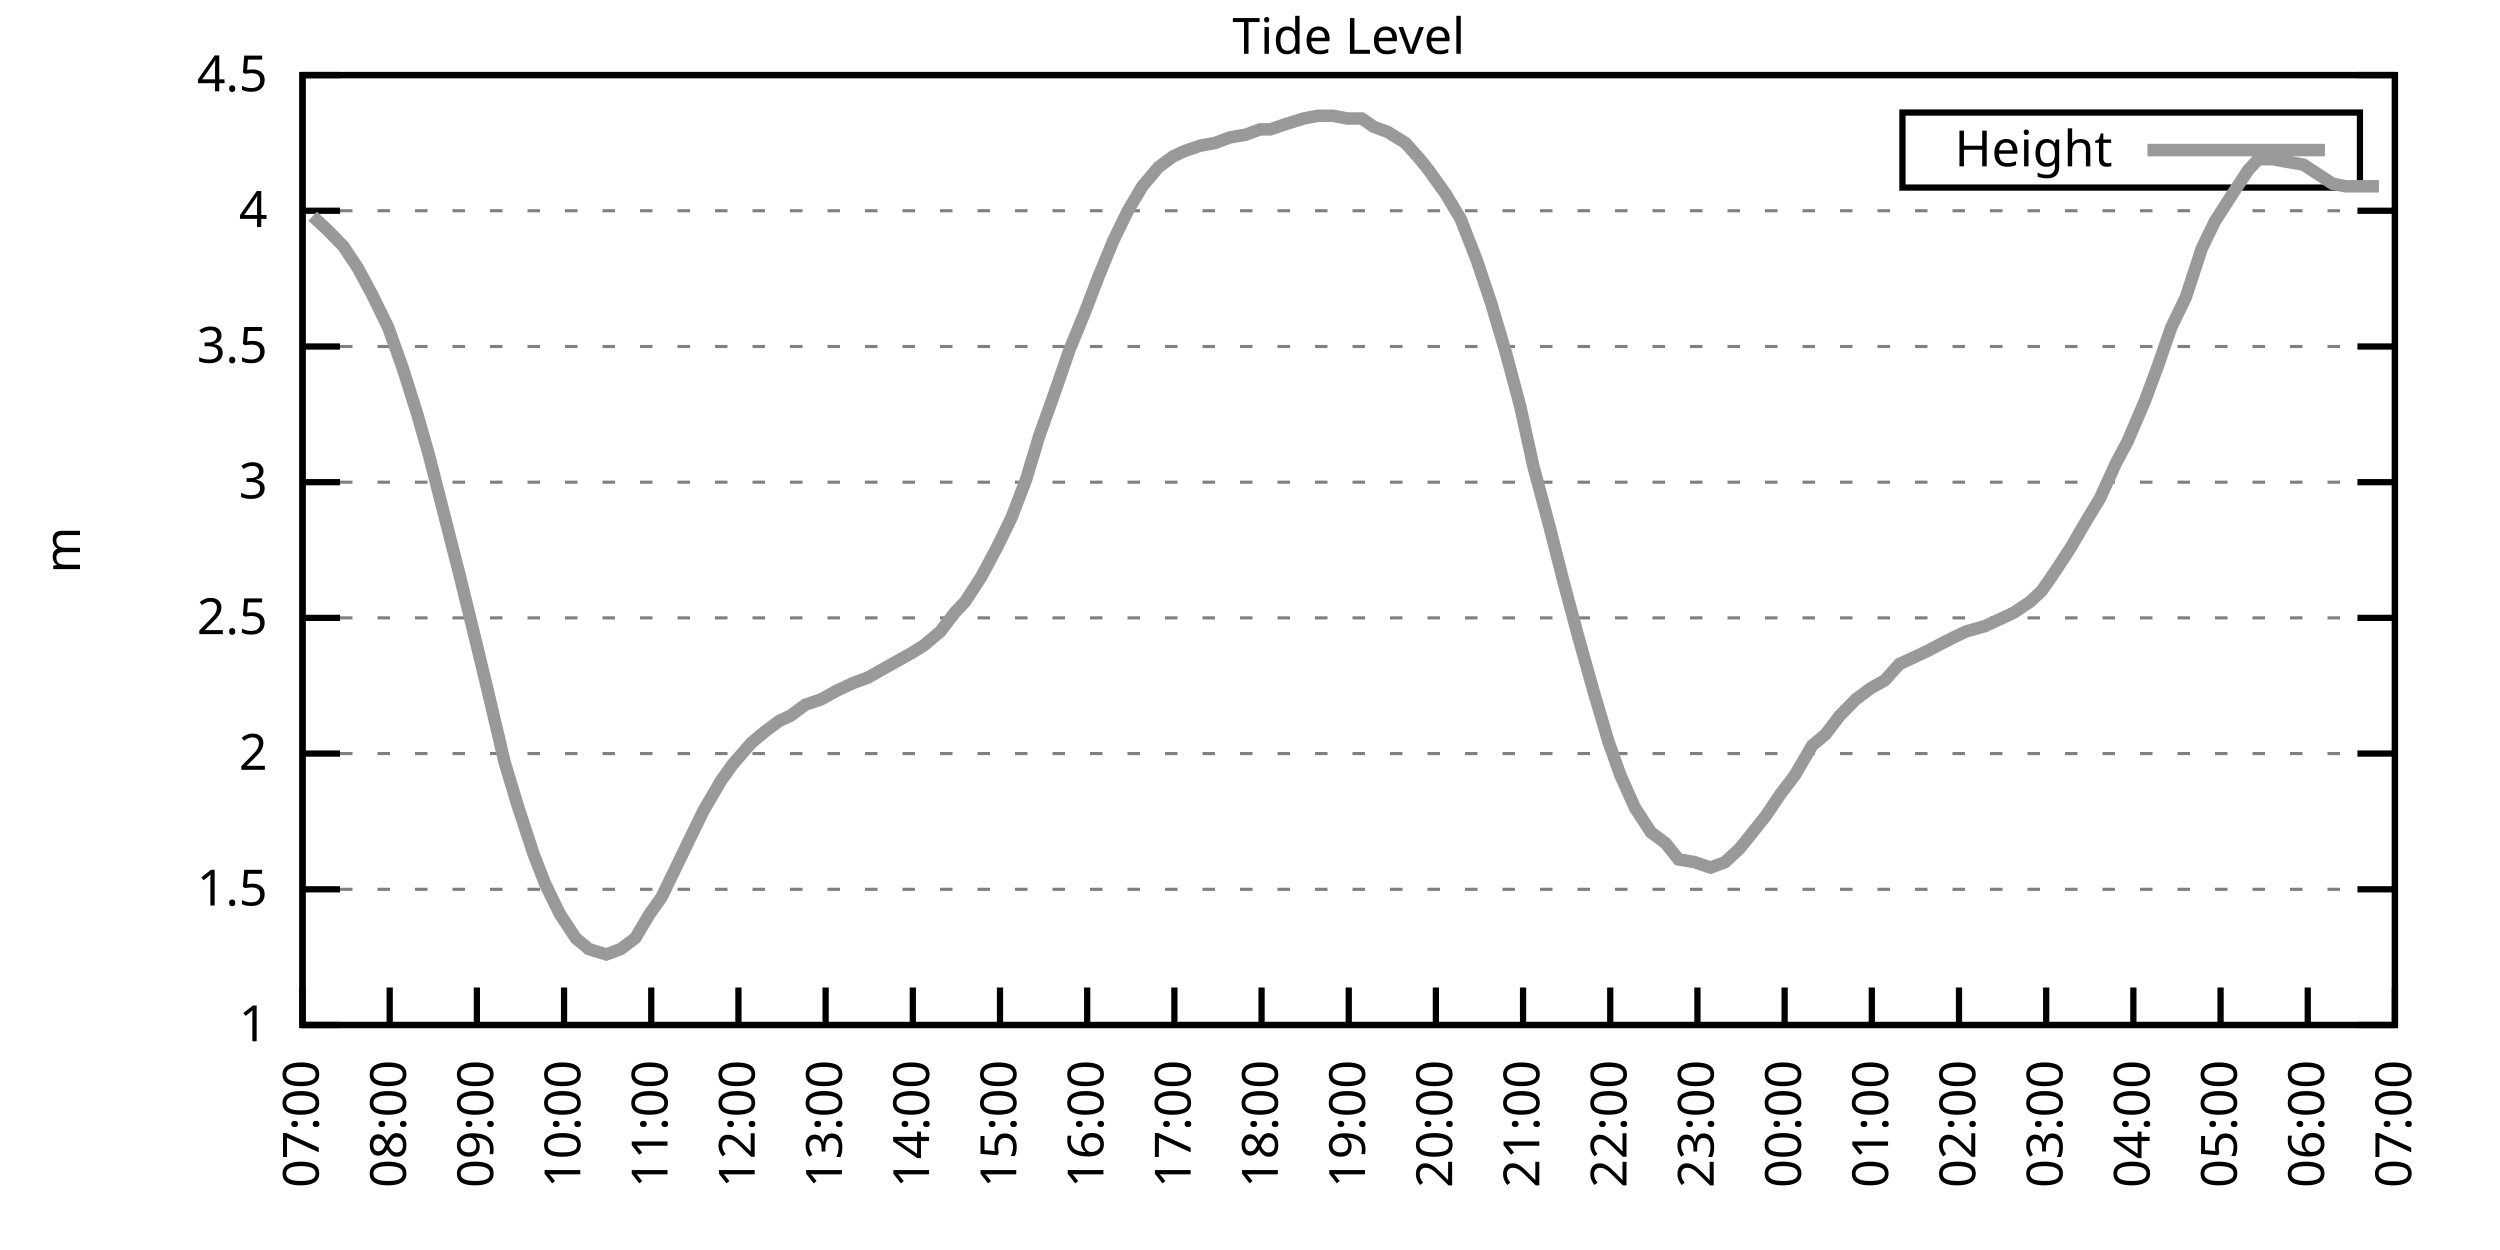
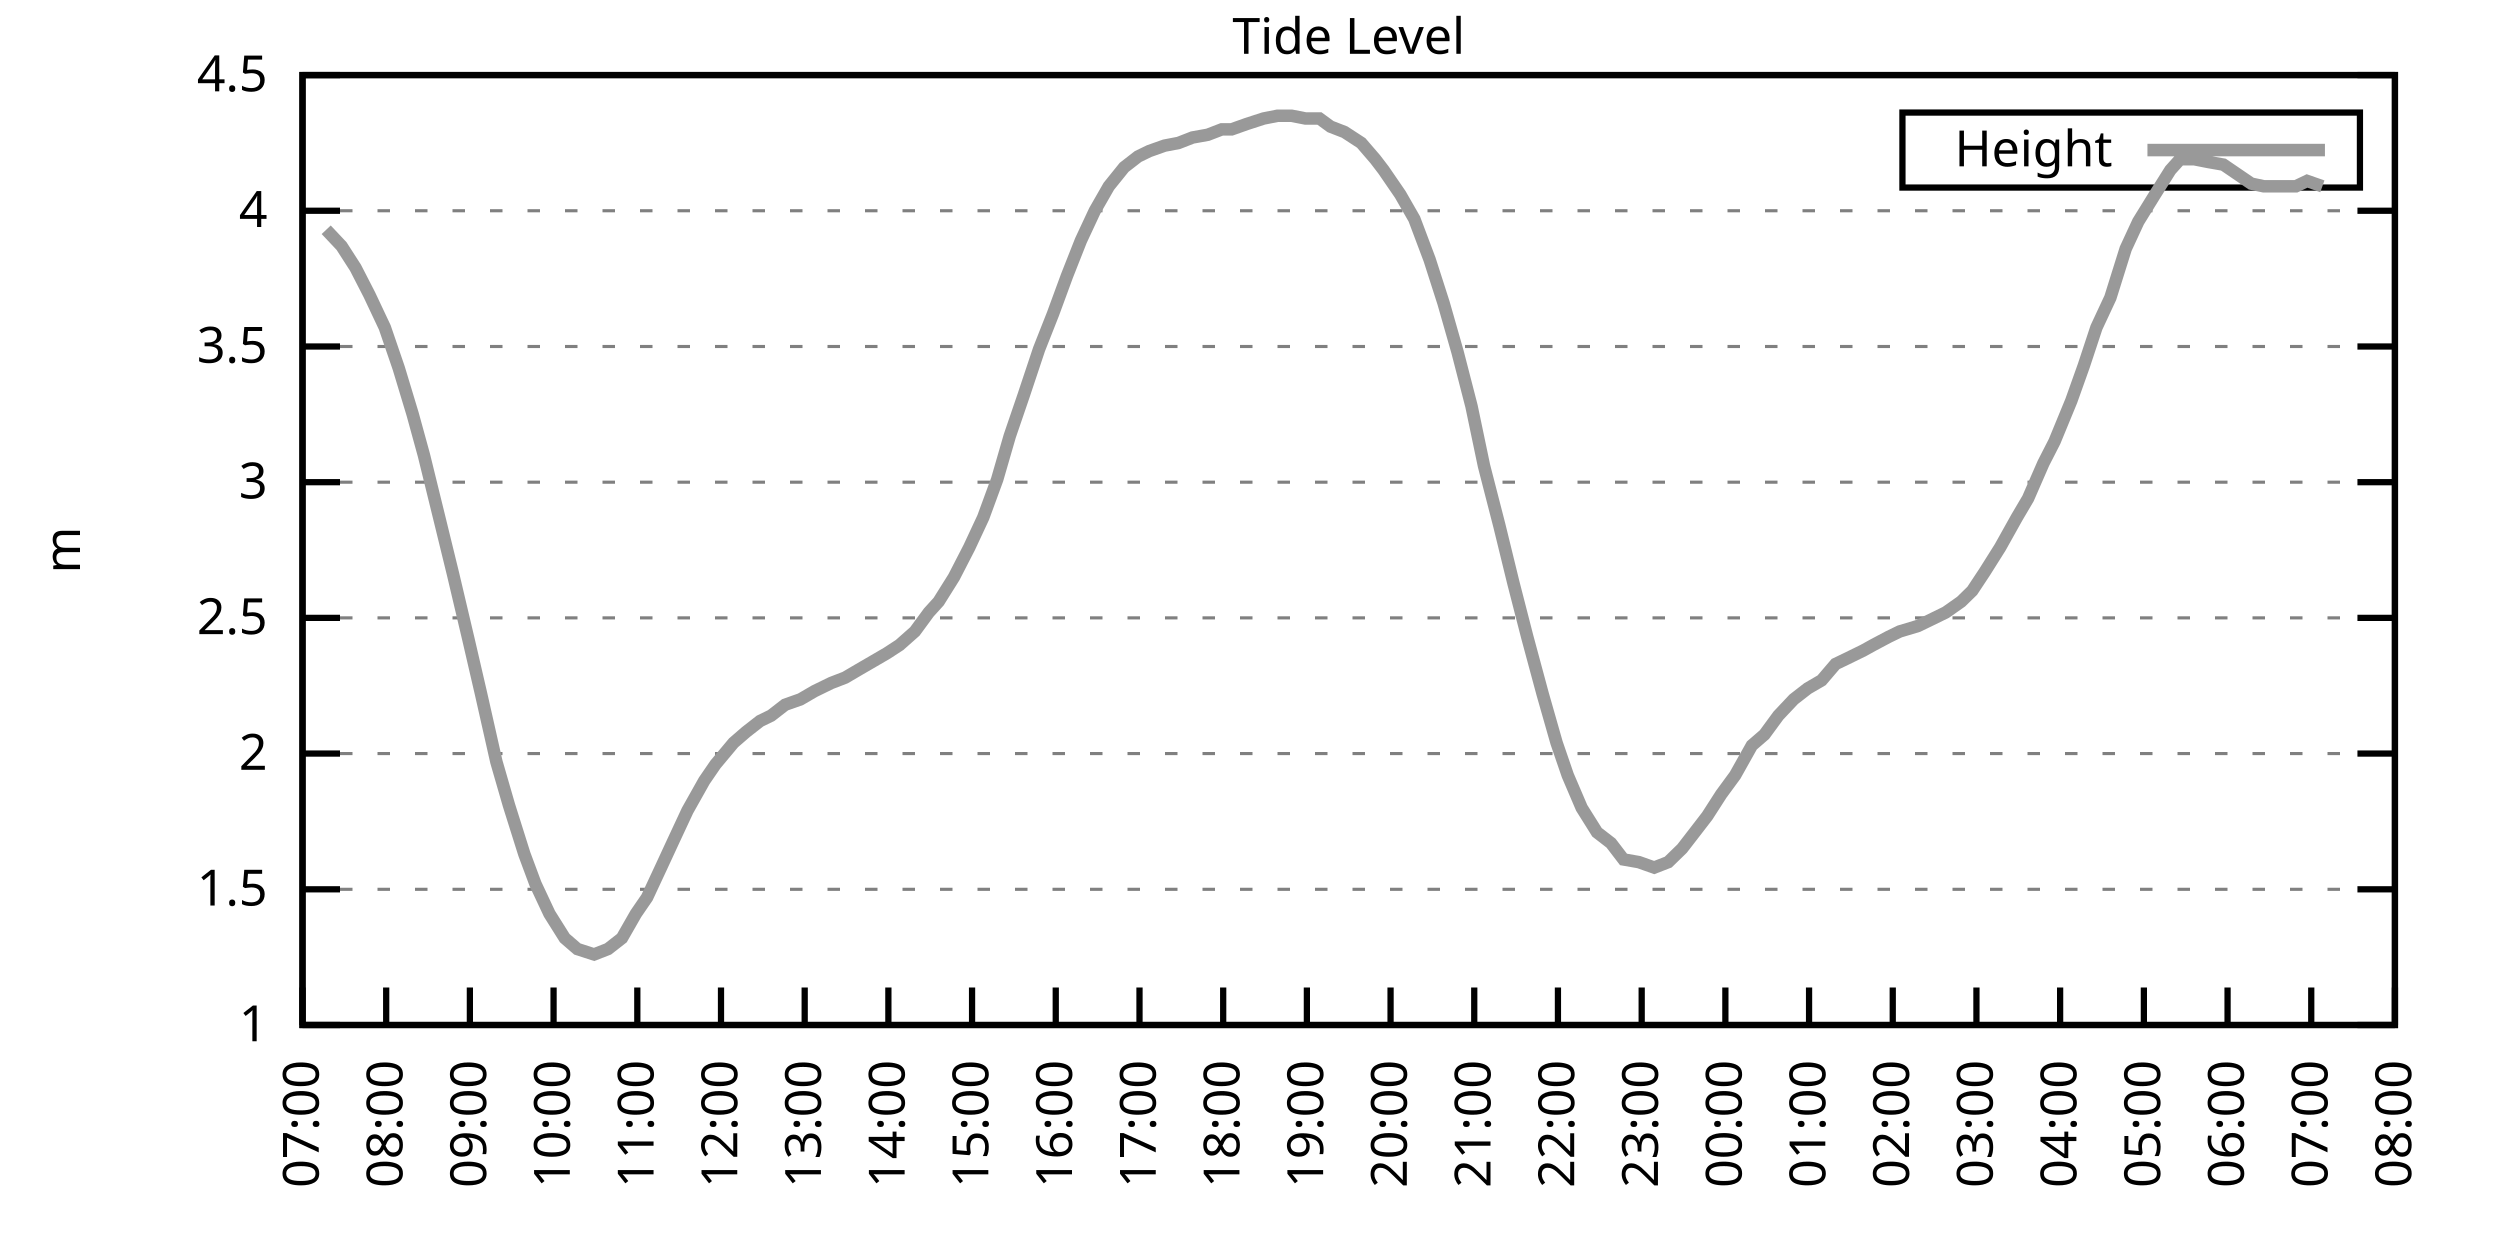
<svg xmlns="http://www.w3.org/2000/svg" xmlns:xlink="http://www.w3.org/1999/xlink" width="400" height="200" viewBox="0 0 400 200">
  <g id="gnuplot_canvas">
    <rect x="0" y="0" width="400" height="200" fill="none" />
    <defs>
      <circle id="gpDot" r="0.5" stroke-width="0.5" stroke="currentColor" />
      <path id="gpPt0" stroke-width="0.333" stroke="currentColor" d="M-1,0 h2 M0,-1 v2" />
      <path id="gpPt1" stroke-width="0.333" stroke="currentColor" d="M-1,-1 L1,1 M1,-1 L-1,1" />
      <path id="gpPt2" stroke-width="0.333" stroke="currentColor" d="M-1,0 L1,0 M0,-1 L0,1 M-1,-1 L1,1 M-1,1 L1,-1" />
      <rect id="gpPt3" stroke-width="0.333" stroke="currentColor" x="-1" y="-1" width="2" height="2" />
      <rect id="gpPt4" stroke-width="0.333" stroke="currentColor" fill="currentColor" x="-1" y="-1" width="2" height="2" />
      <circle id="gpPt5" stroke-width="0.333" stroke="currentColor" cx="0" cy="0" r="1" />
      <use xlink:href="#gpPt5" id="gpPt6" fill="currentColor" stroke="none" />
      <path id="gpPt7" stroke-width="0.333" stroke="currentColor" d="M0,-1.33 L-1.33,0.67 L1.33,0.67 z" />
      <use xlink:href="#gpPt7" id="gpPt8" fill="currentColor" stroke="none" />
      <use xlink:href="#gpPt7" id="gpPt9" stroke="currentColor" transform="rotate(180)" />
      <use xlink:href="#gpPt9" id="gpPt10" fill="currentColor" stroke="none" />
      <use xlink:href="#gpPt3" id="gpPt11" stroke="currentColor" transform="rotate(45)" />
      <use xlink:href="#gpPt11" id="gpPt12" fill="currentColor" stroke="none" />
      <path id="gpPt13" stroke-width="0.333" stroke="currentColor" d="M0,1.330 L1.265,0.411 L0.782,-1.067 L-0.782,-1.076 L-1.265,0.411 z" />
      <use xlink:href="#gpPt13" id="gpPt14" fill="currentColor" stroke="none" />
      <filter id="textbox" filterUnits="objectBoundingBox" x="0" y="0" height="1" width="1">
        <feFlood flood-color="white" flood-opacity="1" result="bgnd" />
        <feComposite in="SourceGraphic" in2="bgnd" operator="atop" />
      </filter>
      <filter id="greybox" filterUnits="objectBoundingBox" x="0" y="0" height="1" width="1">
        <feFlood flood-color="lightgrey" flood-opacity="1" result="grey" />
        <feComposite in="SourceGraphic" in2="grey" operator="atop" />
      </filter>
    </defs>
    <g fill="none" color="white" stroke="currentColor" stroke-width="1.00" stroke-linecap="butt" stroke-linejoin="miter">
</g>
    <g fill="none" color="black" stroke="currentColor" stroke-width="1.00" stroke-linecap="butt" stroke-linejoin="miter">
      <g stroke="none" shape-rendering="crispEdges">
        <polygon fill="rgb(255, 255, 255)" points="48.40,164.00 383.18,164.00 383.18,12.02 48.40,12.02 " />
      </g>
    </g>
    <g fill="none" color="black" stroke="currentColor" stroke-width="1.00" stroke-linecap="butt" stroke-linejoin="miter">
</g>
    <g fill="none" color="black" stroke="black" stroke-width="0.50" stroke-linecap="butt" stroke-linejoin="miter">
</g>
    <g fill="none" color="gray" stroke="currentColor" stroke-width="0.50" stroke-linecap="butt" stroke-linejoin="miter">
      <path stroke="gray" stroke-dasharray="2,4" class="gridline" d="M48.40,164.00 L383.19,164.00  " />
    </g>
    <g fill="none" color="gray" stroke="gray" stroke-width="1.00" stroke-linecap="butt" stroke-linejoin="miter">
</g>
    <g fill="none" color="black" stroke="currentColor" stroke-width="1.00" stroke-linecap="butt" stroke-linejoin="miter">
      <path stroke="black" d="M48.40,164.00 L54.40,164.00 M383.19,164.00 L377.19,164.00  " />
      <g transform="translate(42.80,166.60)" stroke="none" fill="black" font-family="Sans" font-size="8.00" text-anchor="end">
        <text>
          <tspan font-family="Sans"> 1</tspan>
        </text>
      </g>
    </g>
    <g fill="none" color="black" stroke="currentColor" stroke-width="1.00" stroke-linecap="butt" stroke-linejoin="miter">
</g>
    <g fill="none" color="black" stroke="black" stroke-width="0.50" stroke-linecap="butt" stroke-linejoin="miter">
</g>
    <g fill="none" color="gray" stroke="currentColor" stroke-width="0.50" stroke-linecap="butt" stroke-linejoin="miter">
      <path stroke="gray" stroke-dasharray="2,4" class="gridline" d="M48.40,142.29 L383.19,142.29  " />
    </g>
    <g fill="none" color="gray" stroke="gray" stroke-width="1.00" stroke-linecap="butt" stroke-linejoin="miter">
</g>
    <g fill="none" color="black" stroke="currentColor" stroke-width="1.00" stroke-linecap="butt" stroke-linejoin="miter">
      <path stroke="black" d="M48.40,142.29 L54.40,142.29 M383.19,142.29 L377.19,142.29  " />
      <g transform="translate(42.80,144.89)" stroke="none" fill="black" font-family="Sans" font-size="8.00" text-anchor="end">
        <text>
          <tspan font-family="Sans"> 1.5</tspan>
        </text>
      </g>
    </g>
    <g fill="none" color="black" stroke="currentColor" stroke-width="1.00" stroke-linecap="butt" stroke-linejoin="miter">
</g>
    <g fill="none" color="black" stroke="black" stroke-width="0.50" stroke-linecap="butt" stroke-linejoin="miter">
</g>
    <g fill="none" color="gray" stroke="currentColor" stroke-width="0.50" stroke-linecap="butt" stroke-linejoin="miter">
      <path stroke="gray" stroke-dasharray="2,4" class="gridline" d="M48.40,120.57 L383.19,120.57  " />
    </g>
    <g fill="none" color="gray" stroke="gray" stroke-width="1.00" stroke-linecap="butt" stroke-linejoin="miter">
</g>
    <g fill="none" color="black" stroke="currentColor" stroke-width="1.00" stroke-linecap="butt" stroke-linejoin="miter">
      <path stroke="black" d="M48.40,120.57 L54.40,120.57 M383.19,120.57 L377.19,120.57  " />
      <g transform="translate(42.80,123.17)" stroke="none" fill="black" font-family="Sans" font-size="8.00" text-anchor="end">
        <text>
          <tspan font-family="Sans"> 2</tspan>
        </text>
      </g>
    </g>
    <g fill="none" color="black" stroke="currentColor" stroke-width="1.00" stroke-linecap="butt" stroke-linejoin="miter">
</g>
    <g fill="none" color="black" stroke="black" stroke-width="0.50" stroke-linecap="butt" stroke-linejoin="miter">
</g>
    <g fill="none" color="gray" stroke="currentColor" stroke-width="0.50" stroke-linecap="butt" stroke-linejoin="miter">
      <path stroke="gray" stroke-dasharray="2,4" class="gridline" d="M48.40,98.86 L383.19,98.86  " />
    </g>
    <g fill="none" color="gray" stroke="gray" stroke-width="1.00" stroke-linecap="butt" stroke-linejoin="miter">
</g>
    <g fill="none" color="black" stroke="currentColor" stroke-width="1.00" stroke-linecap="butt" stroke-linejoin="miter">
      <path stroke="black" d="M48.40,98.86 L54.40,98.86 M383.19,98.86 L377.19,98.86  " />
      <g transform="translate(42.80,101.46)" stroke="none" fill="black" font-family="Sans" font-size="8.00" text-anchor="end">
        <text>
          <tspan font-family="Sans"> 2.5</tspan>
        </text>
      </g>
    </g>
    <g fill="none" color="black" stroke="currentColor" stroke-width="1.00" stroke-linecap="butt" stroke-linejoin="miter">
</g>
    <g fill="none" color="black" stroke="black" stroke-width="0.50" stroke-linecap="butt" stroke-linejoin="miter">
</g>
    <g fill="none" color="gray" stroke="currentColor" stroke-width="0.50" stroke-linecap="butt" stroke-linejoin="miter">
      <path stroke="gray" stroke-dasharray="2,4" class="gridline" d="M48.40,77.15 L383.19,77.15  " />
    </g>
    <g fill="none" color="gray" stroke="gray" stroke-width="1.00" stroke-linecap="butt" stroke-linejoin="miter">
</g>
    <g fill="none" color="black" stroke="currentColor" stroke-width="1.00" stroke-linecap="butt" stroke-linejoin="miter">
      <path stroke="black" d="M48.40,77.15 L54.40,77.15 M383.19,77.15 L377.19,77.15  " />
      <g transform="translate(42.80,79.75)" stroke="none" fill="black" font-family="Sans" font-size="8.00" text-anchor="end">
        <text>
          <tspan font-family="Sans"> 3</tspan>
        </text>
      </g>
    </g>
    <g fill="none" color="black" stroke="currentColor" stroke-width="1.00" stroke-linecap="butt" stroke-linejoin="miter">
</g>
    <g fill="none" color="black" stroke="black" stroke-width="0.50" stroke-linecap="butt" stroke-linejoin="miter">
</g>
    <g fill="none" color="gray" stroke="currentColor" stroke-width="0.50" stroke-linecap="butt" stroke-linejoin="miter">
      <path stroke="gray" stroke-dasharray="2,4" class="gridline" d="M48.40,55.44 L383.19,55.44  " />
    </g>
    <g fill="none" color="gray" stroke="gray" stroke-width="1.00" stroke-linecap="butt" stroke-linejoin="miter">
</g>
    <g fill="none" color="black" stroke="currentColor" stroke-width="1.00" stroke-linecap="butt" stroke-linejoin="miter">
      <path stroke="black" d="M48.40,55.44 L54.40,55.44 M383.19,55.44 L377.19,55.44  " />
      <g transform="translate(42.80,58.04)" stroke="none" fill="black" font-family="Sans" font-size="8.00" text-anchor="end">
        <text>
          <tspan font-family="Sans"> 3.5</tspan>
        </text>
      </g>
    </g>
    <g fill="none" color="black" stroke="currentColor" stroke-width="1.00" stroke-linecap="butt" stroke-linejoin="miter">
</g>
    <g fill="none" color="black" stroke="black" stroke-width="0.50" stroke-linecap="butt" stroke-linejoin="miter">
</g>
    <g fill="none" color="gray" stroke="currentColor" stroke-width="0.50" stroke-linecap="butt" stroke-linejoin="miter">
      <path stroke="gray" stroke-dasharray="2,4" class="gridline" d="M48.40,33.72 L383.19,33.72  " />
    </g>
    <g fill="none" color="gray" stroke="gray" stroke-width="1.00" stroke-linecap="butt" stroke-linejoin="miter">
</g>
    <g fill="none" color="black" stroke="currentColor" stroke-width="1.00" stroke-linecap="butt" stroke-linejoin="miter">
      <path stroke="black" d="M48.40,33.72 L54.40,33.72 M383.19,33.72 L377.19,33.72  " />
      <g transform="translate(42.80,36.32)" stroke="none" fill="black" font-family="Sans" font-size="8.00" text-anchor="end">
        <text>
          <tspan font-family="Sans"> 4</tspan>
        </text>
      </g>
    </g>
    <g fill="none" color="black" stroke="currentColor" stroke-width="1.00" stroke-linecap="butt" stroke-linejoin="miter">
</g>
    <g fill="none" color="black" stroke="black" stroke-width="0.50" stroke-linecap="butt" stroke-linejoin="miter">
</g>
    <g fill="none" color="gray" stroke="currentColor" stroke-width="0.50" stroke-linecap="butt" stroke-linejoin="miter">
      <path stroke="gray" stroke-dasharray="2,4" class="gridline" d="M48.40,12.01 L383.19,12.01  " />
    </g>
    <g fill="none" color="gray" stroke="gray" stroke-width="1.00" stroke-linecap="butt" stroke-linejoin="miter">
</g>
    <g fill="none" color="black" stroke="currentColor" stroke-width="1.00" stroke-linecap="butt" stroke-linejoin="miter">
      <path stroke="black" d="M48.40,12.01 L54.40,12.01 M383.19,12.01 L377.19,12.01  " />
      <g transform="translate(42.80,14.61)" stroke="none" fill="black" font-family="Sans" font-size="8.00" text-anchor="end">
        <text>
          <tspan font-family="Sans"> 4.5</tspan>
        </text>
      </g>
    </g>
    <g fill="none" color="black" stroke="currentColor" stroke-width="1.00" stroke-linecap="butt" stroke-linejoin="miter">
      <path stroke="black" d="M48.40,164.00 L48.40,158.00  " />
      <g transform="translate(51.00,169.60) rotate(270.00)" stroke="none" fill="black" font-family="Sans" font-size="8.00" text-anchor="end">
        <text>
          <tspan font-family="Sans">07:00</tspan>
        </text>
      </g>
    </g>
    <g fill="none" color="black" stroke="currentColor" stroke-width="1.00" stroke-linecap="butt" stroke-linejoin="miter">
-       <path stroke="black" d="M62.35,164.00 L62.35,158.00  " />
-       <g transform="translate(64.95,169.60) rotate(270.00)" stroke="none" fill="black" font-family="Sans" font-size="8.00" text-anchor="end">
+       <path stroke="black" d="M61.79,164.00 L61.79,158.00  " />
+       <g transform="translate(64.39,169.60) rotate(270.00)" stroke="none" fill="black" font-family="Sans" font-size="8.00" text-anchor="end">
        <text>
          <tspan font-family="Sans">08:00</tspan>
        </text>
      </g>
    </g>
    <g fill="none" color="black" stroke="currentColor" stroke-width="1.00" stroke-linecap="butt" stroke-linejoin="miter">
-       <path stroke="black" d="M76.30,164.00 L76.30,158.00  " />
-       <g transform="translate(78.90,169.60) rotate(270.00)" stroke="none" fill="black" font-family="Sans" font-size="8.00" text-anchor="end">
+       <path stroke="black" d="M75.18,164.00 L75.18,158.00  " />
+       <g transform="translate(77.78,169.60) rotate(270.00)" stroke="none" fill="black" font-family="Sans" font-size="8.00" text-anchor="end">
        <text>
          <tspan font-family="Sans">09:00</tspan>
        </text>
      </g>
    </g>
    <g fill="none" color="black" stroke="currentColor" stroke-width="1.00" stroke-linecap="butt" stroke-linejoin="miter">
-       <path stroke="black" d="M90.25,164.00 L90.25,158.00  " />
-       <g transform="translate(92.85,169.60) rotate(270.00)" stroke="none" fill="black" font-family="Sans" font-size="8.00" text-anchor="end">
+       <path stroke="black" d="M88.57,164.00 L88.57,158.00  " />
+       <g transform="translate(91.17,169.60) rotate(270.00)" stroke="none" fill="black" font-family="Sans" font-size="8.00" text-anchor="end">
        <text>
          <tspan font-family="Sans">10:00</tspan>
        </text>
      </g>
    </g>
    <g fill="none" color="black" stroke="currentColor" stroke-width="1.00" stroke-linecap="butt" stroke-linejoin="miter">
-       <path stroke="black" d="M104.20,164.00 L104.20,158.00  " />
-       <g transform="translate(106.80,169.60) rotate(270.00)" stroke="none" fill="black" font-family="Sans" font-size="8.00" text-anchor="end">
+       <path stroke="black" d="M101.97,164.00 L101.97,158.00  " />
+       <g transform="translate(104.57,169.60) rotate(270.00)" stroke="none" fill="black" font-family="Sans" font-size="8.00" text-anchor="end">
        <text>
          <tspan font-family="Sans">11:00</tspan>
        </text>
      </g>
    </g>
    <g fill="none" color="black" stroke="currentColor" stroke-width="1.00" stroke-linecap="butt" stroke-linejoin="miter">
-       <path stroke="black" d="M118.15,164.00 L118.15,158.00  " />
-       <g transform="translate(120.75,169.60) rotate(270.00)" stroke="none" fill="black" font-family="Sans" font-size="8.00" text-anchor="end">
+       <path stroke="black" d="M115.36,164.00 L115.36,158.00  " />
+       <g transform="translate(117.96,169.60) rotate(270.00)" stroke="none" fill="black" font-family="Sans" font-size="8.00" text-anchor="end">
        <text>
          <tspan font-family="Sans">12:00</tspan>
        </text>
      </g>
    </g>
    <g fill="none" color="black" stroke="currentColor" stroke-width="1.00" stroke-linecap="butt" stroke-linejoin="miter">
-       <path stroke="black" d="M132.10,164.00 L132.10,158.00  " />
-       <g transform="translate(134.70,169.60) rotate(270.00)" stroke="none" fill="black" font-family="Sans" font-size="8.00" text-anchor="end">
+       <path stroke="black" d="M128.75,164.00 L128.75,158.00  " />
+       <g transform="translate(131.35,169.60) rotate(270.00)" stroke="none" fill="black" font-family="Sans" font-size="8.00" text-anchor="end">
        <text>
          <tspan font-family="Sans">13:00</tspan>
        </text>
      </g>
    </g>
    <g fill="none" color="black" stroke="currentColor" stroke-width="1.00" stroke-linecap="butt" stroke-linejoin="miter">
-       <path stroke="black" d="M146.05,164.00 L146.05,158.00  " />
-       <g transform="translate(148.65,169.60) rotate(270.00)" stroke="none" fill="black" font-family="Sans" font-size="8.00" text-anchor="end">
+       <path stroke="black" d="M142.14,164.00 L142.14,158.00  " />
+       <g transform="translate(144.74,169.60) rotate(270.00)" stroke="none" fill="black" font-family="Sans" font-size="8.00" text-anchor="end">
        <text>
          <tspan font-family="Sans">14:00</tspan>
        </text>
      </g>
    </g>
    <g fill="none" color="black" stroke="currentColor" stroke-width="1.00" stroke-linecap="butt" stroke-linejoin="miter">
-       <path stroke="black" d="M160.00,164.00 L160.00,158.00  " />
-       <g transform="translate(162.60,169.60) rotate(270.00)" stroke="none" fill="black" font-family="Sans" font-size="8.00" text-anchor="end">
+       <path stroke="black" d="M155.53,164.00 L155.53,158.00  " />
+       <g transform="translate(158.13,169.60) rotate(270.00)" stroke="none" fill="black" font-family="Sans" font-size="8.00" text-anchor="end">
        <text>
          <tspan font-family="Sans">15:00</tspan>
        </text>
      </g>
    </g>
    <g fill="none" color="black" stroke="currentColor" stroke-width="1.00" stroke-linecap="butt" stroke-linejoin="miter">
-       <path stroke="black" d="M173.95,164.00 L173.95,158.00  " />
-       <g transform="translate(176.55,169.60) rotate(270.00)" stroke="none" fill="black" font-family="Sans" font-size="8.00" text-anchor="end">
+       <path stroke="black" d="M168.92,164.00 L168.92,158.00  " />
+       <g transform="translate(171.52,169.60) rotate(270.00)" stroke="none" fill="black" font-family="Sans" font-size="8.00" text-anchor="end">
        <text>
          <tspan font-family="Sans">16:00</tspan>
        </text>
      </g>
    </g>
    <g fill="none" color="black" stroke="currentColor" stroke-width="1.00" stroke-linecap="butt" stroke-linejoin="miter">
-       <path stroke="black" d="M187.90,164.00 L187.90,158.00  " />
-       <g transform="translate(190.50,169.60) rotate(270.00)" stroke="none" fill="black" font-family="Sans" font-size="8.00" text-anchor="end">
+       <path stroke="black" d="M182.32,164.00 L182.32,158.00  " />
+       <g transform="translate(184.92,169.60) rotate(270.00)" stroke="none" fill="black" font-family="Sans" font-size="8.00" text-anchor="end">
        <text>
          <tspan font-family="Sans">17:00</tspan>
        </text>
      </g>
    </g>
    <g fill="none" color="black" stroke="currentColor" stroke-width="1.00" stroke-linecap="butt" stroke-linejoin="miter">
-       <path stroke="black" d="M201.85,164.00 L201.85,158.00  " />
-       <g transform="translate(204.45,169.60) rotate(270.00)" stroke="none" fill="black" font-family="Sans" font-size="8.00" text-anchor="end">
+       <path stroke="black" d="M195.71,164.00 L195.71,158.00  " />
+       <g transform="translate(198.31,169.60) rotate(270.00)" stroke="none" fill="black" font-family="Sans" font-size="8.00" text-anchor="end">
        <text>
          <tspan font-family="Sans">18:00</tspan>
        </text>
      </g>
    </g>
    <g fill="none" color="black" stroke="currentColor" stroke-width="1.00" stroke-linecap="butt" stroke-linejoin="miter">
-       <path stroke="black" d="M215.80,164.00 L215.80,158.00  " />
-       <g transform="translate(218.40,169.60) rotate(270.00)" stroke="none" fill="black" font-family="Sans" font-size="8.00" text-anchor="end">
+       <path stroke="black" d="M209.10,164.00 L209.10,158.00  " />
+       <g transform="translate(211.70,169.60) rotate(270.00)" stroke="none" fill="black" font-family="Sans" font-size="8.00" text-anchor="end">
        <text>
          <tspan font-family="Sans">19:00</tspan>
        </text>
      </g>
    </g>
    <g fill="none" color="black" stroke="currentColor" stroke-width="1.00" stroke-linecap="butt" stroke-linejoin="miter">
-       <path stroke="black" d="M229.74,164.00 L229.74,158.00  " />
-       <g transform="translate(232.34,169.60) rotate(270.00)" stroke="none" fill="black" font-family="Sans" font-size="8.00" text-anchor="end">
+       <path stroke="black" d="M222.49,164.00 L222.49,158.00  " />
+       <g transform="translate(225.09,169.60) rotate(270.00)" stroke="none" fill="black" font-family="Sans" font-size="8.00" text-anchor="end">
        <text>
          <tspan font-family="Sans">20:00</tspan>
        </text>
      </g>
    </g>
    <g fill="none" color="black" stroke="currentColor" stroke-width="1.00" stroke-linecap="butt" stroke-linejoin="miter">
-       <path stroke="black" d="M243.69,164.00 L243.69,158.00  " />
-       <g transform="translate(246.29,169.60) rotate(270.00)" stroke="none" fill="black" font-family="Sans" font-size="8.00" text-anchor="end">
+       <path stroke="black" d="M235.88,164.00 L235.88,158.00  " />
+       <g transform="translate(238.48,169.60) rotate(270.00)" stroke="none" fill="black" font-family="Sans" font-size="8.00" text-anchor="end">
        <text>
          <tspan font-family="Sans">21:00</tspan>
        </text>
      </g>
    </g>
    <g fill="none" color="black" stroke="currentColor" stroke-width="1.00" stroke-linecap="butt" stroke-linejoin="miter">
-       <path stroke="black" d="M257.64,164.00 L257.64,158.00  " />
-       <g transform="translate(260.24,169.60) rotate(270.00)" stroke="none" fill="black" font-family="Sans" font-size="8.00" text-anchor="end">
+       <path stroke="black" d="M249.27,164.00 L249.27,158.00  " />
+       <g transform="translate(251.87,169.60) rotate(270.00)" stroke="none" fill="black" font-family="Sans" font-size="8.00" text-anchor="end">
        <text>
          <tspan font-family="Sans">22:00</tspan>
        </text>
      </g>
    </g>
    <g fill="none" color="black" stroke="currentColor" stroke-width="1.00" stroke-linecap="butt" stroke-linejoin="miter">
-       <path stroke="black" d="M271.59,164.00 L271.59,158.00  " />
-       <g transform="translate(274.19,169.60) rotate(270.00)" stroke="none" fill="black" font-family="Sans" font-size="8.00" text-anchor="end">
+       <path stroke="black" d="M262.67,164.00 L262.67,158.00  " />
+       <g transform="translate(265.27,169.60) rotate(270.00)" stroke="none" fill="black" font-family="Sans" font-size="8.00" text-anchor="end">
        <text>
          <tspan font-family="Sans">23:00</tspan>
        </text>
      </g>
    </g>
    <g fill="none" color="black" stroke="currentColor" stroke-width="1.00" stroke-linecap="butt" stroke-linejoin="miter">
-       <path stroke="black" d="M285.54,164.00 L285.54,158.00  " />
-       <g transform="translate(288.14,169.60) rotate(270.00)" stroke="none" fill="black" font-family="Sans" font-size="8.00" text-anchor="end">
+       <path stroke="black" d="M276.06,164.00 L276.06,158.00  " />
+       <g transform="translate(278.66,169.60) rotate(270.00)" stroke="none" fill="black" font-family="Sans" font-size="8.00" text-anchor="end">
        <text>
          <tspan font-family="Sans">00:00</tspan>
        </text>
      </g>
    </g>
    <g fill="none" color="black" stroke="currentColor" stroke-width="1.00" stroke-linecap="butt" stroke-linejoin="miter">
-       <path stroke="black" d="M299.49,164.00 L299.49,158.00  " />
-       <g transform="translate(302.09,169.60) rotate(270.00)" stroke="none" fill="black" font-family="Sans" font-size="8.00" text-anchor="end">
+       <path stroke="black" d="M289.45,164.00 L289.45,158.00  " />
+       <g transform="translate(292.05,169.60) rotate(270.00)" stroke="none" fill="black" font-family="Sans" font-size="8.00" text-anchor="end">
        <text>
          <tspan font-family="Sans">01:00</tspan>
        </text>
      </g>
    </g>
    <g fill="none" color="black" stroke="currentColor" stroke-width="1.00" stroke-linecap="butt" stroke-linejoin="miter">
-       <path stroke="black" d="M313.44,164.00 L313.44,158.00  " />
-       <g transform="translate(316.04,169.60) rotate(270.00)" stroke="none" fill="black" font-family="Sans" font-size="8.00" text-anchor="end">
+       <path stroke="black" d="M302.84,164.00 L302.84,158.00  " />
+       <g transform="translate(305.44,169.60) rotate(270.00)" stroke="none" fill="black" font-family="Sans" font-size="8.00" text-anchor="end">
        <text>
          <tspan font-family="Sans">02:00</tspan>
        </text>
      </g>
    </g>
    <g fill="none" color="black" stroke="currentColor" stroke-width="1.00" stroke-linecap="butt" stroke-linejoin="miter">
-       <path stroke="black" d="M327.39,164.00 L327.39,158.00  " />
-       <g transform="translate(329.99,169.60) rotate(270.00)" stroke="none" fill="black" font-family="Sans" font-size="8.00" text-anchor="end">
+       <path stroke="black" d="M316.23,164.00 L316.23,158.00  " />
+       <g transform="translate(318.83,169.60) rotate(270.00)" stroke="none" fill="black" font-family="Sans" font-size="8.00" text-anchor="end">
        <text>
          <tspan font-family="Sans">03:00</tspan>
        </text>
      </g>
    </g>
    <g fill="none" color="black" stroke="currentColor" stroke-width="1.00" stroke-linecap="butt" stroke-linejoin="miter">
-       <path stroke="black" d="M341.34,164.00 L341.34,158.00  " />
-       <g transform="translate(343.94,169.60) rotate(270.00)" stroke="none" fill="black" font-family="Sans" font-size="8.00" text-anchor="end">
+       <path stroke="black" d="M329.62,164.00 L329.62,158.00  " />
+       <g transform="translate(332.22,169.60) rotate(270.00)" stroke="none" fill="black" font-family="Sans" font-size="8.00" text-anchor="end">
        <text>
          <tspan font-family="Sans">04:00</tspan>
        </text>
      </g>
    </g>
    <g fill="none" color="black" stroke="currentColor" stroke-width="1.00" stroke-linecap="butt" stroke-linejoin="miter">
-       <path stroke="black" d="M355.29,164.00 L355.29,158.00  " />
-       <g transform="translate(357.89,169.60) rotate(270.00)" stroke="none" fill="black" font-family="Sans" font-size="8.00" text-anchor="end">
+       <path stroke="black" d="M343.02,164.00 L343.02,158.00  " />
+       <g transform="translate(345.62,169.60) rotate(270.00)" stroke="none" fill="black" font-family="Sans" font-size="8.00" text-anchor="end">
        <text>
          <tspan font-family="Sans">05:00</tspan>
        </text>
      </g>
    </g>
    <g fill="none" color="black" stroke="currentColor" stroke-width="1.00" stroke-linecap="butt" stroke-linejoin="miter">
-       <path stroke="black" d="M369.24,164.00 L369.24,158.00  " />
-       <g transform="translate(371.84,169.60) rotate(270.00)" stroke="none" fill="black" font-family="Sans" font-size="8.00" text-anchor="end">
+       <path stroke="black" d="M356.41,164.00 L356.41,158.00  " />
+       <g transform="translate(359.01,169.60) rotate(270.00)" stroke="none" fill="black" font-family="Sans" font-size="8.00" text-anchor="end">
        <text>
          <tspan font-family="Sans">06:00</tspan>
+         </text>
+       </g>
+     </g>
+     <g fill="none" color="black" stroke="currentColor" stroke-width="1.00" stroke-linecap="butt" stroke-linejoin="miter">
+       <path stroke="black" d="M369.80,164.00 L369.80,158.00  " />
+       <g transform="translate(372.40,169.60) rotate(270.00)" stroke="none" fill="black" font-family="Sans" font-size="8.00" text-anchor="end">
+         <text>
+           <tspan font-family="Sans">07:00</tspan>
        </text>
      </g>
    </g>
    <g fill="none" color="black" stroke="currentColor" stroke-width="1.00" stroke-linecap="butt" stroke-linejoin="miter">
      <path stroke="black" d="M383.19,164.00 L383.19,158.00  " />
      <g transform="translate(385.79,169.60) rotate(270.00)" stroke="none" fill="black" font-family="Sans" font-size="8.00" text-anchor="end">
        <text>
-           <tspan font-family="Sans">07:00</tspan>
+           <tspan font-family="Sans">08:00</tspan>
        </text>
      </g>
    </g>
    <g fill="none" color="black" stroke="currentColor" stroke-width="1.00" stroke-linecap="butt" stroke-linejoin="miter">
</g>
    <g fill="none" color="black" stroke="currentColor" stroke-width="1.00" stroke-linecap="butt" stroke-linejoin="miter">
      <path stroke="black" d="M48.40,12.01 L48.40,164.00 L383.19,164.00 L383.19,12.01 L48.40,12.01 Z  " />
    </g>
    <g fill="none" color="black" stroke="currentColor" stroke-width="1.00" stroke-linecap="butt" stroke-linejoin="miter">
</g>
    <g fill="none" color="black" stroke="currentColor" stroke-width="1.00" stroke-linecap="butt" stroke-linejoin="miter">
      <path stroke="black" d="M304.39,30.01 L304.39,18.01 L377.59,18.01 L377.59,30.01 L304.39,30.01 Z  " />
    </g>
    <g id="Tide_level_plot_1">
      <g fill="none" color="white" stroke="black" stroke-width="2.00" stroke-linecap="butt" stroke-linejoin="miter">
</g>
      <g fill="none" color="black" stroke="currentColor" stroke-width="2.00" stroke-linecap="butt" stroke-linejoin="miter">
        <g transform="translate(337.99,26.61)" stroke="none" fill="black" font-family="Sans" font-size="8.00" text-anchor="end">
          <text>
            <tspan font-family="Sans">Height</tspan>
          </text>
        </g>
      </g>
      <g fill="none" color="black" stroke="currentColor" stroke-width="2.00" stroke-linecap="butt" stroke-linejoin="miter">
-         <path stroke="rgb(153, 153, 153)" d="M343.59,24.01 L371.99,24.01 M50.03,34.59 L52.35,36.76 L54.91,39.37 L57.23,42.84 L59.56,47.18 L62.12,52.40   L64.44,58.91 L66.77,66.29 L68.63,72.81 L71.18,82.79 L73.51,91.91 L76.07,102.34 L78.16,111.02 L80.72,121.88   L82.81,128.83 L85.37,136.64 L87.23,141.42 L89.55,146.20 L92.11,150.10 L94.20,151.84 L96.99,152.71 L99.32,151.84   L101.64,150.10 L103.97,146.20 L105.83,143.59 L108.15,138.81 L110.24,134.47 L112.57,129.69 L115.36,124.92 L117.22,122.31   L120.24,118.84 L122.33,117.10 L124.66,115.36 L126.52,114.49 L128.84,112.76 L131.40,111.89 L133.72,110.59 L136.51,109.28   L138.84,108.42 L141.16,107.11 L143.49,105.81 L145.81,104.51 L147.91,103.20 L150.46,101.03 L152.79,97.99 L154.42,96.26   L156.97,92.35 L159.53,87.57 L161.86,82.79 L164.18,76.71 L166.27,69.77 L168.60,63.25 L171.16,55.87 L173.48,50.22   L175.81,44.15 L178.13,38.50 L180.46,33.72 L182.78,29.81 L185.34,26.77 L187.66,25.04 L189.52,24.17 L192.08,23.30   L194.41,22.87 L196.73,22.00 L199.29,21.56 L201.61,20.70 L203.24,20.70 L205.80,19.83 L208.59,18.96 L210.91,18.52   L213.24,18.52 L215.56,18.96 L217.89,18.96 L219.75,20.26 L222.07,21.13 L224.86,22.87 L227.19,25.47 L228.58,27.21   L231.37,31.12 L233.70,35.03 L236.25,41.54 L238.58,48.49 L240.90,56.30 L243.23,64.99 L245.32,74.54 L247.88,84.10   L250.20,93.22 L252.53,101.90 L255.09,111.02 L257.41,118.84 L259.27,124.05 L261.60,129.26 L264.15,133.17 L266.48,134.90   L268.57,137.51 L271.13,137.94 L273.69,138.81 L276.01,137.94 L278.34,135.77 L280.43,133.17 L282.52,130.56 L284.85,127.09   L287.17,124.05 L289.96,119.27 L292.05,117.53 L294.38,114.49 L296.94,111.89 L299.26,110.15 L301.58,108.85 L303.91,106.24   L305.77,105.38 L308.56,104.07 L310.19,103.20 L312.74,101.90 L314.60,101.03 L317.63,100.16 L319.49,99.30 L322.28,97.99   L324.83,96.26 L326.69,94.52 L328.79,91.48 L331.34,87.57 L334.13,82.79 L335.99,79.75 L338.55,74.11 L340.41,70.63   L343.20,64.12 L345.29,58.48 L347.39,52.40 L349.71,47.62 L352.27,39.80 L354.36,35.46 L357.15,31.12 L359.71,27.21   L361.34,25.47 L363.66,25.47 L365.99,25.91 L368.54,26.34 L373.19,29.38 L375.29,29.81 L378.08,29.81 L380.63,29.81    " />
+         <path stroke="rgb(153, 153, 153)" d="M343.59,24.01 L371.99,24.01 M52.19,36.76 L54.65,39.37 L56.88,42.84 L59.11,47.18 L61.57,52.40 L63.80,58.91   L66.03,66.29 L67.82,72.81 L70.27,82.79 L72.50,91.91 L74.96,102.34 L76.97,111.02 L79.42,121.88 L81.43,128.83   L83.89,136.64 L85.67,141.42 L87.91,146.20 L90.36,150.10 L92.37,151.84 L95.05,152.71 L97.28,151.84 L99.51,150.10   L101.74,146.20 L103.53,143.59 L105.76,138.81 L107.77,134.47 L110.00,129.69 L112.68,124.92 L114.47,122.31 L117.37,118.84   L119.38,117.10 L121.61,115.36 L123.39,114.49 L125.62,112.76 L128.08,111.89 L130.31,110.59 L132.99,109.28 L135.22,108.42   L137.45,107.11 L139.69,105.81 L141.92,104.51 L143.93,103.20 L146.38,101.03 L148.61,97.99 L150.18,96.26 L152.63,92.35   L155.09,87.57 L157.32,82.79 L159.55,76.71 L161.56,69.77 L163.79,63.25 L166.25,55.87 L168.48,50.22 L170.71,44.15   L172.94,38.50 L175.17,33.72 L177.41,29.81 L179.86,26.77 L182.09,25.04 L183.88,24.17 L186.33,23.30 L188.57,22.87   L190.80,22.00 L193.25,21.56 L195.48,20.70 L197.05,20.70 L199.50,19.83 L202.18,18.96 L204.41,18.52 L206.64,18.52   L208.88,18.96 L211.11,18.96 L212.89,20.26 L215.13,21.13 L217.80,22.87 L220.04,25.47 L221.37,27.21 L224.05,31.12   L226.29,35.03 L228.74,41.54 L230.97,48.49 L233.20,56.30 L235.44,64.99 L237.44,74.54 L239.90,84.10 L242.13,93.22   L244.36,101.90 L246.82,111.02 L249.05,118.84 L250.84,124.05 L253.07,129.26 L255.52,133.17 L257.76,134.90 L259.76,137.51   L262.22,137.94 L264.67,138.81 L266.91,137.94 L269.14,135.77 L271.15,133.17 L273.16,130.56 L275.39,127.09 L277.62,124.05   L280.30,119.27 L282.31,117.53 L284.54,114.49 L286.99,111.89 L289.23,110.15 L291.46,108.85 L293.69,106.24 L295.48,105.38   L298.15,104.07 L299.72,103.20 L302.17,101.90 L303.96,101.03 L306.86,100.16 L308.64,99.30 L311.32,97.99 L313.78,96.26   L315.56,94.52 L317.57,91.48 L320.03,87.57 L322.70,82.79 L324.49,79.75 L326.95,74.11 L328.73,70.63 L331.41,64.12   L333.42,58.48 L335.43,52.40 L337.66,47.62 L340.11,39.80 L342.12,35.46 L344.80,31.12 L347.26,27.21 L348.82,25.47   L351.05,25.47 L353.28,25.91 L355.74,26.34 L360.20,29.38 L362.21,29.81 L364.89,29.81 L367.34,29.81 L369.13,28.95   L371.58,29.81  " />
      </g>
    </g>
    <g fill="none" color="black" stroke="currentColor" stroke-width="2.00" stroke-linecap="butt" stroke-linejoin="miter">
</g>
    <g fill="none" color="black" stroke="black" stroke-width="1.00" stroke-linecap="butt" stroke-linejoin="miter">
</g>
    <g fill="none" color="black" stroke="currentColor" stroke-width="1.00" stroke-linecap="butt" stroke-linejoin="miter">
      <path stroke="black" d="M48.40,12.01 L48.40,164.00 L383.19,164.00 L383.19,12.01 L48.40,12.01 Z  " />
      <g transform="translate(12.80,88.01) rotate(270.00)" stroke="none" fill="black" font-family="Sans" font-size="8.00" text-anchor="middle">
        <text>
          <tspan font-family="Sans">m</tspan>
        </text>
      </g>
    </g>
    <g fill="none" color="black" stroke="currentColor" stroke-width="1.00" stroke-linecap="butt" stroke-linejoin="miter">
</g>
    <g fill="none" color="black" stroke="currentColor" stroke-width="1.00" stroke-linecap="butt" stroke-linejoin="miter">
      <g transform="translate(215.79,8.61)" stroke="none" fill="black" font-family="Sans" font-size="8.00" text-anchor="middle">
        <text>
          <tspan font-family="Sans">Tide Level</tspan>
        </text>
      </g>
    </g>
    <g fill="none" color="black" stroke="currentColor" stroke-width="1.00" stroke-linecap="butt" stroke-linejoin="miter">
</g>
  </g>
</svg>
